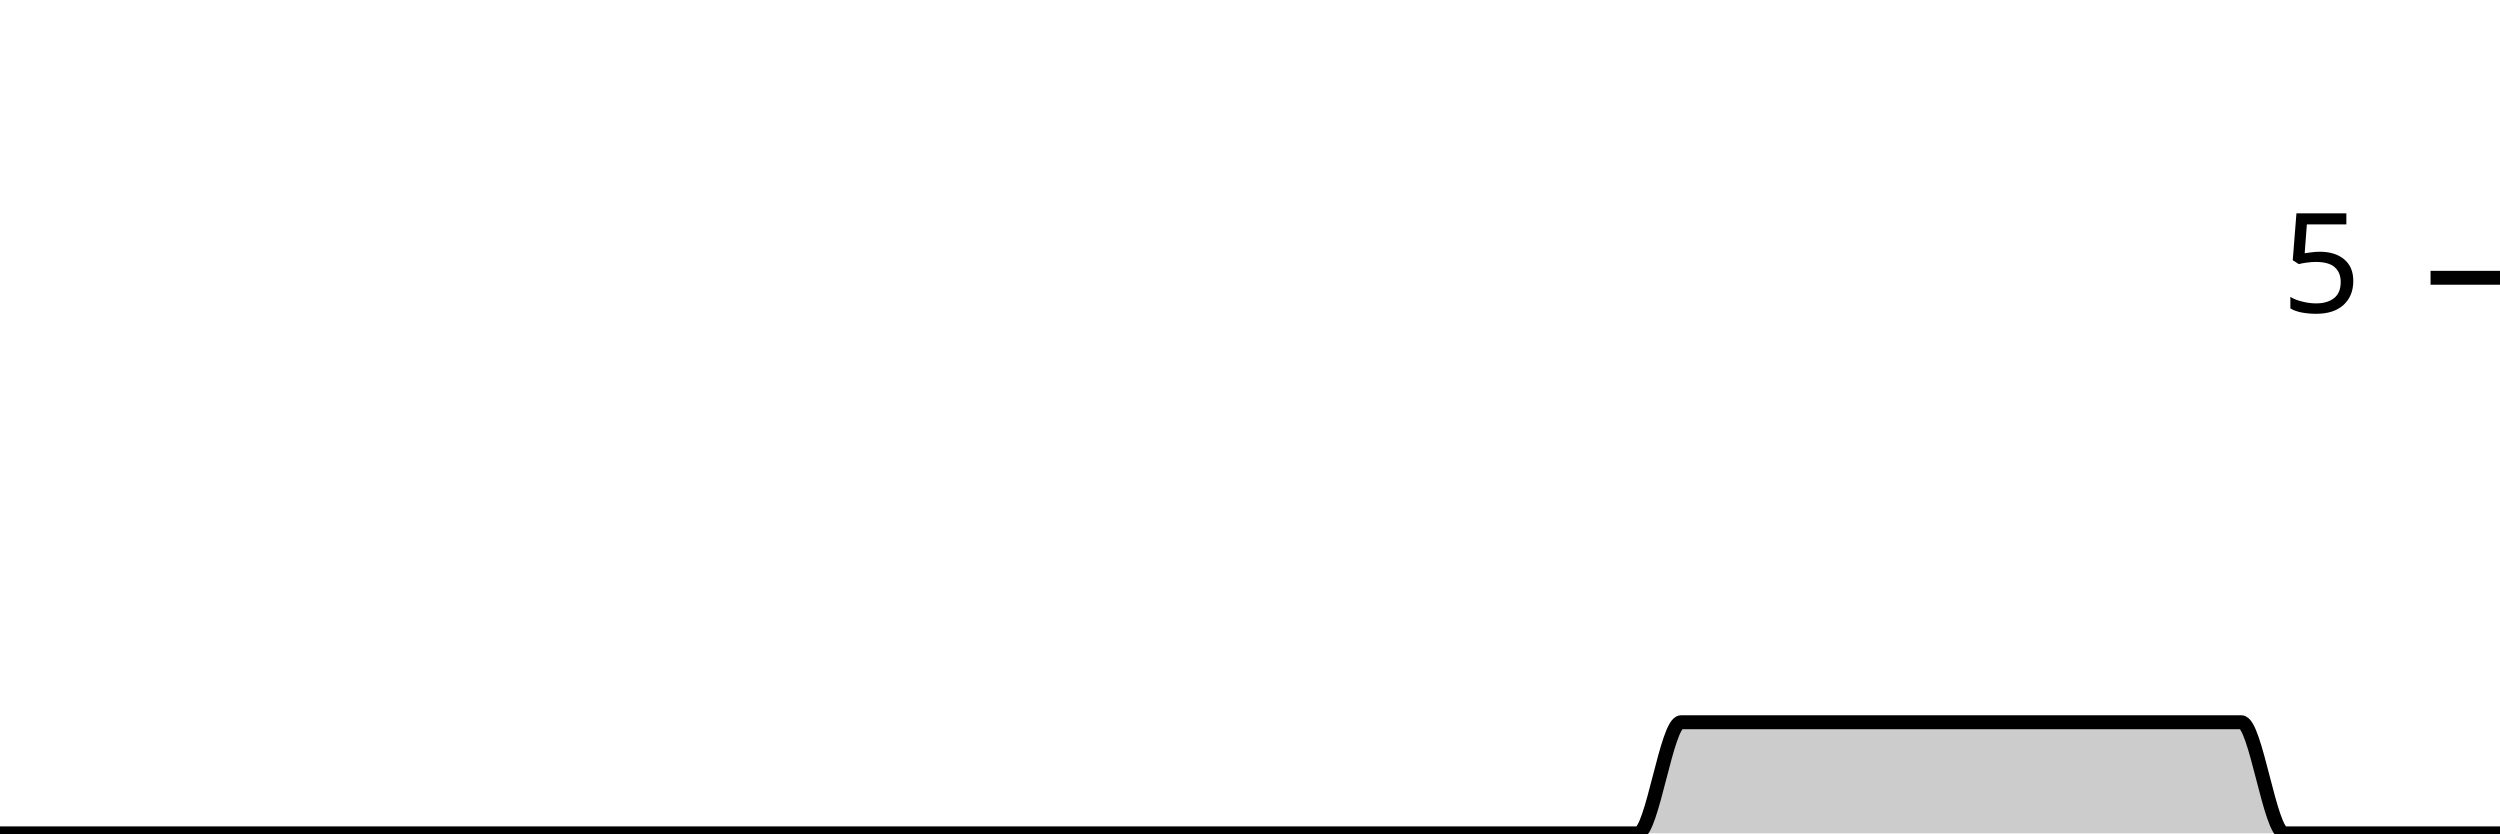
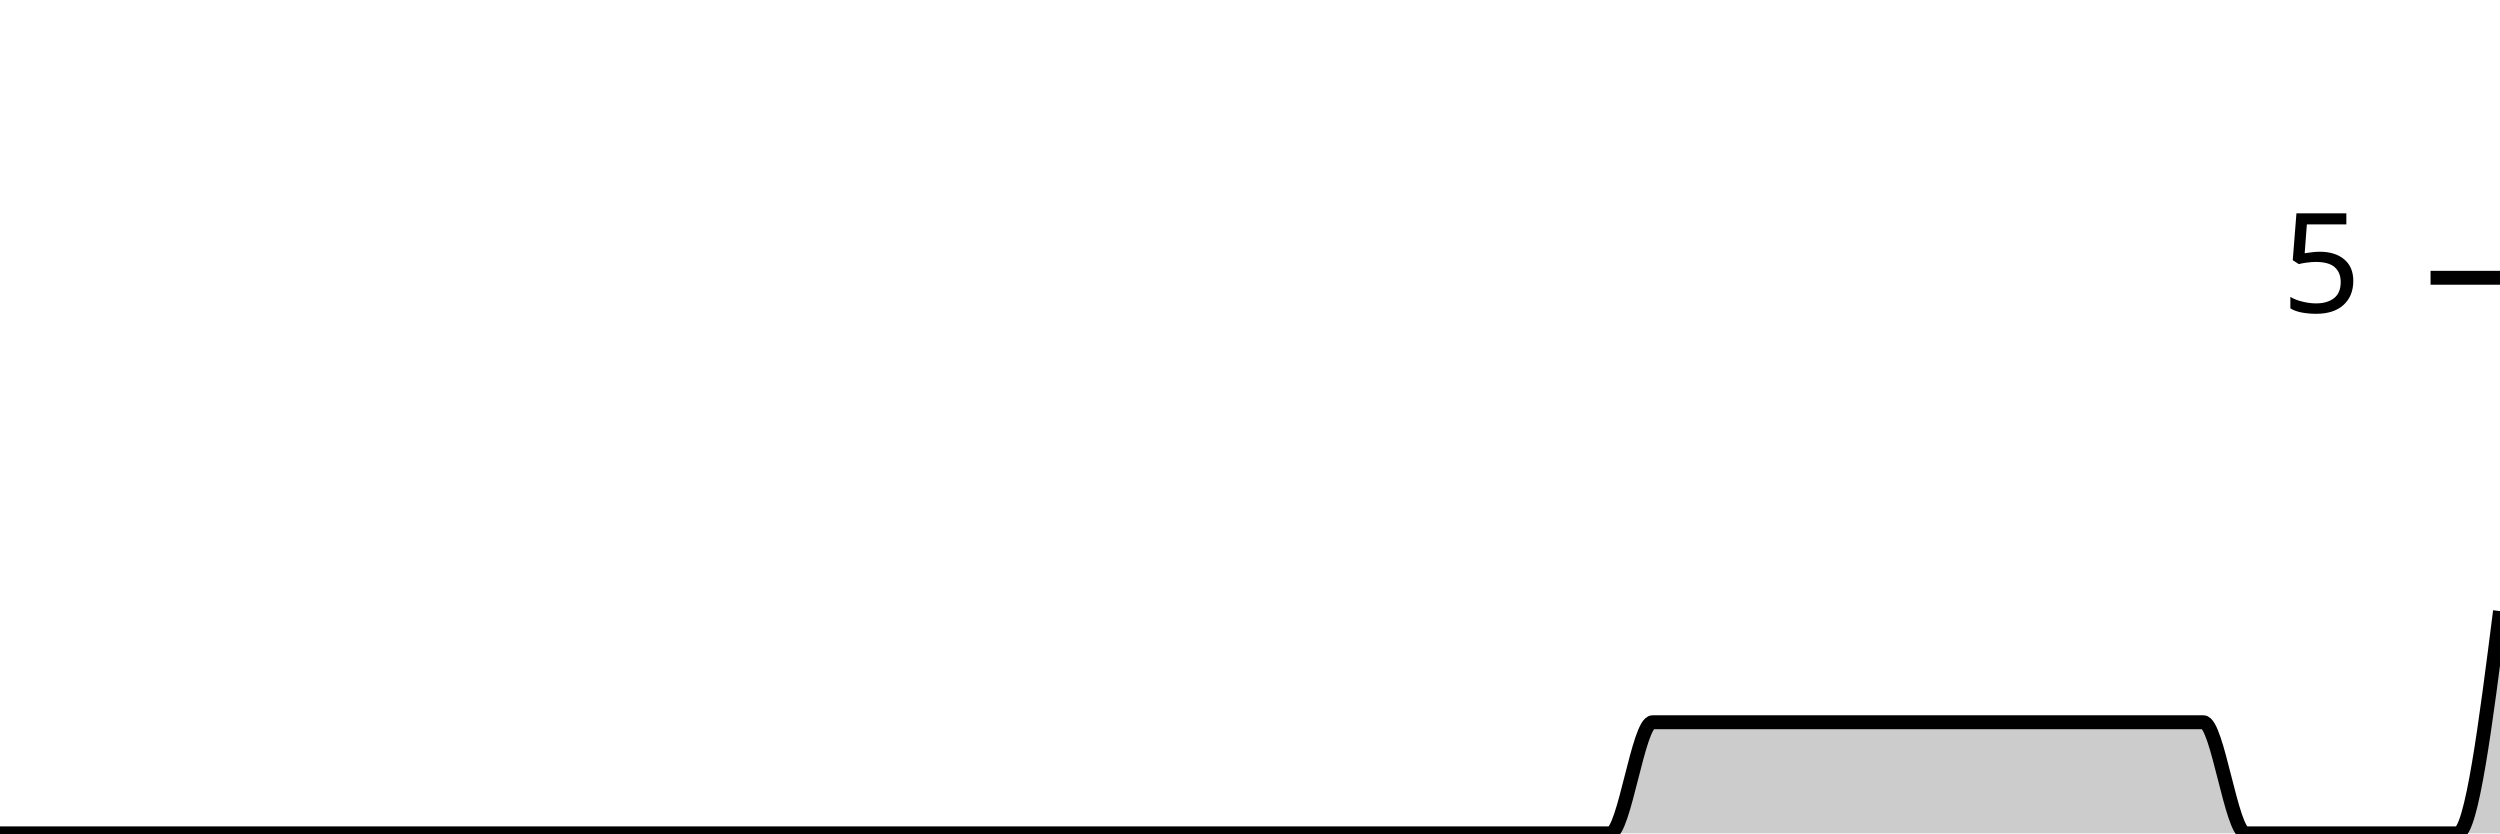
<svg xmlns="http://www.w3.org/2000/svg" viewBox="0 0 180 60">
  <g transform="translate(0,20)">
-     <path class="area" fill="rgba(0, 0, 0, 0.2)" d="M0,40C1.034,40,2.069,40,3.103,40C4.138,40,5.172,40,6.207,40C7.241,40,8.276,40,9.31,40C10.345,40,11.379,40,12.414,40C13.448,40,14.483,40,15.517,40C16.552,40,17.586,40,18.621,40C19.655,40,20.69,40,21.724,40C22.759,40,23.793,40,24.828,40C25.862,40,26.897,40,27.931,40C28.966,40,30,40,31.034,40C32.069,40,33.103,40,34.138,40C35.172,40,36.207,40,37.241,40C38.276,40,39.31,40,40.345,40C41.379,40,42.414,40,43.448,40C44.483,40,45.517,40,46.552,40C47.586,40,48.621,40,49.655,40C50.69,40,51.724,40,52.759,40C53.793,40,54.828,40,55.862,40C56.897,40,57.931,40,58.966,40C60,40,61.034,40,62.069,40C63.103,40,64.138,40,65.172,40C66.207,40,67.241,40,68.276,40C69.31,40,70.345,40,71.379,40C72.414,40,73.448,40,74.483,40C75.517,40,76.552,40,77.586,40C78.621,40,79.655,40,80.69,40C81.724,40,82.759,40,83.793,40C84.828,40,85.862,40,86.897,40C87.931,40,88.966,40,90,40C91.034,40,92.069,40,93.103,40C94.138,40,95.172,40,96.207,40C97.241,40,98.276,40,99.31,40C100.345,40,101.379,40,102.414,40C103.448,40,104.483,40,105.517,40C106.552,40,107.586,40,108.621,40C109.655,40,110.69,40,111.724,40C112.759,40,113.793,40,114.828,40C115.862,40,116.897,40,117.931,40C118.966,40,120,32,121.034,32C122.069,32,123.103,32,124.138,32C125.172,32,126.207,32,127.241,32C128.276,32,129.31,32,130.345,32C131.379,32,132.414,32,133.448,32C134.483,32,135.517,32,136.552,32C137.586,32,138.621,32,139.655,32C140.69,32,141.724,32,142.759,32C143.793,32,144.828,32,145.862,32C146.897,32,147.931,32,148.966,32C150,32,151.034,32,152.069,32C153.103,32,154.138,32,155.172,32C156.207,32,157.241,32,158.276,32C159.31,32,160.345,32,161.379,32C162.414,32,163.448,40,164.483,40C165.517,40,166.552,40,167.586,40C168.621,40,169.655,40,170.69,40C171.724,40,172.759,40,173.793,40C174.828,40,175.862,40,176.897,40C177.931,40,178.966,40,180,40L180,40C178.966,40,177.931,40,176.897,40C175.862,40,174.828,40,173.793,40C172.759,40,171.724,40,170.69,40C169.655,40,168.621,40,167.586,40C166.552,40,165.517,40,164.483,40C163.448,40,162.414,40,161.379,40C160.345,40,159.31,40,158.276,40C157.241,40,156.207,40,155.172,40C154.138,40,153.103,40,152.069,40C151.034,40,150,40,148.966,40C147.931,40,146.897,40,145.862,40C144.828,40,143.793,40,142.759,40C141.724,40,140.69,40,139.655,40C138.621,40,137.586,40,136.552,40C135.517,40,134.483,40,133.448,40C132.414,40,131.379,40,130.345,40C129.31,40,128.276,40,127.241,40C126.207,40,125.172,40,124.138,40C123.103,40,122.069,40,121.034,40C120,40,118.966,40,117.931,40C116.897,40,115.862,40,114.828,40C113.793,40,112.759,40,111.724,40C110.69,40,109.655,40,108.621,40C107.586,40,106.552,40,105.517,40C104.483,40,103.448,40,102.414,40C101.379,40,100.345,40,99.31,40C98.276,40,97.241,40,96.207,40C95.172,40,94.138,40,93.103,40C92.069,40,91.034,40,90,40C88.966,40,87.931,40,86.897,40C85.862,40,84.828,40,83.793,40C82.759,40,81.724,40,80.69,40C79.655,40,78.621,40,77.586,40C76.552,40,75.517,40,74.483,40C73.448,40,72.414,40,71.379,40C70.345,40,69.31,40,68.276,40C67.241,40,66.207,40,65.172,40C64.138,40,63.103,40,62.069,40C61.034,40,60,40,58.966,40C57.931,40,56.897,40,55.862,40C54.828,40,53.793,40,52.759,40C51.724,40,50.69,40,49.655,40C48.621,40,47.586,40,46.552,40C45.517,40,44.483,40,43.448,40C42.414,40,41.379,40,40.345,40C39.31,40,38.276,40,37.241,40C36.207,40,35.172,40,34.138,40C33.103,40,32.069,40,31.034,40C30,40,28.966,40,27.931,40C26.897,40,25.862,40,24.828,40C23.793,40,22.759,40,21.724,40C20.69,40,19.655,40,18.621,40C17.586,40,16.552,40,15.517,40C14.483,40,13.448,40,12.414,40C11.379,40,10.345,40,9.31,40C8.276,40,7.241,40,6.207,40C5.172,40,4.138,40,3.103,40C2.069,40,1.034,40,0,40Z" />
-     <path class="line" stroke="black" fill="none" d="M0,40C1.034,40,2.069,40,3.103,40C4.138,40,5.172,40,6.207,40C7.241,40,8.276,40,9.31,40C10.345,40,11.379,40,12.414,40C13.448,40,14.483,40,15.517,40C16.552,40,17.586,40,18.621,40C19.655,40,20.69,40,21.724,40C22.759,40,23.793,40,24.828,40C25.862,40,26.897,40,27.931,40C28.966,40,30,40,31.034,40C32.069,40,33.103,40,34.138,40C35.172,40,36.207,40,37.241,40C38.276,40,39.31,40,40.345,40C41.379,40,42.414,40,43.448,40C44.483,40,45.517,40,46.552,40C47.586,40,48.621,40,49.655,40C50.69,40,51.724,40,52.759,40C53.793,40,54.828,40,55.862,40C56.897,40,57.931,40,58.966,40C60,40,61.034,40,62.069,40C63.103,40,64.138,40,65.172,40C66.207,40,67.241,40,68.276,40C69.31,40,70.345,40,71.379,40C72.414,40,73.448,40,74.483,40C75.517,40,76.552,40,77.586,40C78.621,40,79.655,40,80.69,40C81.724,40,82.759,40,83.793,40C84.828,40,85.862,40,86.897,40C87.931,40,88.966,40,90,40C91.034,40,92.069,40,93.103,40C94.138,40,95.172,40,96.207,40C97.241,40,98.276,40,99.31,40C100.345,40,101.379,40,102.414,40C103.448,40,104.483,40,105.517,40C106.552,40,107.586,40,108.621,40C109.655,40,110.69,40,111.724,40C112.759,40,113.793,40,114.828,40C115.862,40,116.897,40,117.931,40C118.966,40,120,32,121.034,32C122.069,32,123.103,32,124.138,32C125.172,32,126.207,32,127.241,32C128.276,32,129.31,32,130.345,32C131.379,32,132.414,32,133.448,32C134.483,32,135.517,32,136.552,32C137.586,32,138.621,32,139.655,32C140.69,32,141.724,32,142.759,32C143.793,32,144.828,32,145.862,32C146.897,32,147.931,32,148.966,32C150,32,151.034,32,152.069,32C153.103,32,154.138,32,155.172,32C156.207,32,157.241,32,158.276,32C159.31,32,160.345,32,161.379,32C162.414,32,163.448,40,164.483,40C165.517,40,166.552,40,167.586,40C168.621,40,169.655,40,170.69,40C171.724,40,172.759,40,173.793,40C174.828,40,175.862,40,176.897,40C177.931,40,178.966,40,180,40" />
+     <path class="area" fill="rgba(0, 0, 0, 0.2)" d="M0,40C1.017,40,2.034,40,3.051,40C4.068,40,5.085,40,6.102,40C7.119,40,8.136,40,9.153,40C10.169,40,11.186,40,12.203,40C13.22,40,14.237,40,15.254,40C16.271,40,17.288,40,18.305,40C19.322,40,20.339,40,21.356,40C22.373,40,23.39,40,24.407,40C25.424,40,26.441,40,27.458,40C28.475,40,29.492,40,30.508,40C31.525,40,32.542,40,33.559,40C34.576,40,35.593,40,36.61,40C37.627,40,38.644,40,39.661,40C40.678,40,41.695,40,42.712,40C43.729,40,44.746,40,45.763,40C46.78,40,47.797,40,48.814,40C49.831,40,50.847,40,51.864,40C52.881,40,53.898,40,54.915,40C55.932,40,56.949,40,57.966,40C58.983,40,60,40,61.017,40C62.034,40,63.051,40,64.068,40C65.085,40,66.102,40,67.119,40C68.136,40,69.153,40,70.169,40C71.186,40,72.203,40,73.22,40C74.237,40,75.254,40,76.271,40C77.288,40,78.305,40,79.322,40C80.339,40,81.356,40,82.373,40C83.39,40,84.407,40,85.424,40C86.441,40,87.458,40,88.475,40C89.492,40,90.508,40,91.525,40C92.542,40,93.559,40,94.576,40C95.593,40,96.61,40,97.627,40C98.644,40,99.661,40,100.678,40C101.695,40,102.712,40,103.729,40C104.746,40,105.763,40,106.78,40C107.797,40,108.814,40,109.831,40C110.847,40,111.864,40,112.881,40C113.898,40,114.915,40,115.932,40C116.949,40,117.966,32,118.983,32C120,32,121.017,32,122.034,32C123.051,32,124.068,32,125.085,32C126.102,32,127.119,32,128.136,32C129.153,32,130.169,32,131.186,32C132.203,32,133.22,32,134.237,32C135.254,32,136.271,32,137.288,32C138.305,32,139.322,32,140.339,32C141.356,32,142.373,32,143.39,32C144.407,32,145.424,32,146.441,32C147.458,32,148.475,32,149.492,32C150.508,32,151.525,32,152.542,32C153.559,32,154.576,32,155.593,32C156.61,32,157.627,32,158.644,32C159.661,32,160.678,40,161.695,40C162.712,40,163.729,40,164.746,40C165.763,40,166.78,40,167.797,40C168.814,40,169.831,40,170.847,40C171.864,40,172.881,40,173.898,40C174.915,40,175.932,40,176.949,40C177.966,40,178.983,32,180,24L180,40C178.983,40,177.966,40,176.949,40C175.932,40,174.915,40,173.898,40C172.881,40,171.864,40,170.847,40C169.831,40,168.814,40,167.797,40C166.78,40,165.763,40,164.746,40C163.729,40,162.712,40,161.695,40C160.678,40,159.661,40,158.644,40C157.627,40,156.61,40,155.593,40C154.576,40,153.559,40,152.542,40C151.525,40,150.508,40,149.492,40C148.475,40,147.458,40,146.441,40C145.424,40,144.407,40,143.39,40C142.373,40,141.356,40,140.339,40C139.322,40,138.305,40,137.288,40C136.271,40,135.254,40,134.237,40C133.22,40,132.203,40,131.186,40C130.169,40,129.153,40,128.136,40C127.119,40,126.102,40,125.085,40C124.068,40,123.051,40,122.034,40C121.017,40,120,40,118.983,40C117.966,40,116.949,40,115.932,40C114.915,40,113.898,40,112.881,40C111.864,40,110.847,40,109.831,40C108.814,40,107.797,40,106.78,40C105.763,40,104.746,40,103.729,40C102.712,40,101.695,40,100.678,40C99.661,40,98.644,40,97.627,40C96.61,40,95.593,40,94.576,40C93.559,40,92.542,40,91.525,40C90.508,40,89.492,40,88.475,40C87.458,40,86.441,40,85.424,40C84.407,40,83.39,40,82.373,40C81.356,40,80.339,40,79.322,40C78.305,40,77.288,40,76.271,40C75.254,40,74.237,40,73.22,40C72.203,40,71.186,40,70.169,40C69.153,40,68.136,40,67.119,40C66.102,40,65.085,40,64.068,40C63.051,40,62.034,40,61.017,40C60,40,58.983,40,57.966,40C56.949,40,55.932,40,54.915,40C53.898,40,52.881,40,51.864,40C50.847,40,49.831,40,48.814,40C47.797,40,46.78,40,45.763,40C44.746,40,43.729,40,42.712,40C41.695,40,40.678,40,39.661,40C38.644,40,37.627,40,36.61,40C35.593,40,34.576,40,33.559,40C32.542,40,31.525,40,30.508,40C29.492,40,28.475,40,27.458,40C26.441,40,25.424,40,24.407,40C23.39,40,22.373,40,21.356,40C20.339,40,19.322,40,18.305,40C17.288,40,16.271,40,15.254,40C14.237,40,13.22,40,12.203,40C11.186,40,10.169,40,9.153,40C8.136,40,7.119,40,6.102,40C5.085,40,4.068,40,3.051,40C2.034,40,1.017,40,0,40Z" />
+     <path class="line" stroke="black" fill="none" d="M0,40C1.017,40,2.034,40,3.051,40C4.068,40,5.085,40,6.102,40C7.119,40,8.136,40,9.153,40C10.169,40,11.186,40,12.203,40C13.22,40,14.237,40,15.254,40C16.271,40,17.288,40,18.305,40C19.322,40,20.339,40,21.356,40C22.373,40,23.39,40,24.407,40C25.424,40,26.441,40,27.458,40C28.475,40,29.492,40,30.508,40C31.525,40,32.542,40,33.559,40C34.576,40,35.593,40,36.61,40C37.627,40,38.644,40,39.661,40C40.678,40,41.695,40,42.712,40C43.729,40,44.746,40,45.763,40C46.78,40,47.797,40,48.814,40C49.831,40,50.847,40,51.864,40C52.881,40,53.898,40,54.915,40C55.932,40,56.949,40,57.966,40C58.983,40,60,40,61.017,40C62.034,40,63.051,40,64.068,40C65.085,40,66.102,40,67.119,40C68.136,40,69.153,40,70.169,40C71.186,40,72.203,40,73.22,40C74.237,40,75.254,40,76.271,40C77.288,40,78.305,40,79.322,40C80.339,40,81.356,40,82.373,40C83.39,40,84.407,40,85.424,40C86.441,40,87.458,40,88.475,40C89.492,40,90.508,40,91.525,40C92.542,40,93.559,40,94.576,40C95.593,40,96.61,40,97.627,40C98.644,40,99.661,40,100.678,40C101.695,40,102.712,40,103.729,40C104.746,40,105.763,40,106.78,40C107.797,40,108.814,40,109.831,40C110.847,40,111.864,40,112.881,40C113.898,40,114.915,40,115.932,40C116.949,40,117.966,32,118.983,32C120,32,121.017,32,122.034,32C123.051,32,124.068,32,125.085,32C126.102,32,127.119,32,128.136,32C129.153,32,130.169,32,131.186,32C132.203,32,133.22,32,134.237,32C135.254,32,136.271,32,137.288,32C138.305,32,139.322,32,140.339,32C141.356,32,142.373,32,143.39,32C144.407,32,145.424,32,146.441,32C147.458,32,148.475,32,149.492,32C150.508,32,151.525,32,152.542,32C153.559,32,154.576,32,155.593,32C156.61,32,157.627,32,158.644,32C159.661,32,160.678,40,161.695,40C162.712,40,163.729,40,164.746,40C165.763,40,166.78,40,167.797,40C168.814,40,169.831,40,170.847,40C171.864,40,172.881,40,173.898,40C174.915,40,175.932,40,176.949,40C177.966,40,178.983,32,180,24" />
    <path class="axis-ceiling" stroke-width="1" stroke="black" fill="none" d="M175,0L180,0" />
    <text class="axis-ceiling-label" font-family="sans-serif" text-anchor="end" font-size="10px" x="170" y="2.5">5</text>
  </g>
</svg>
